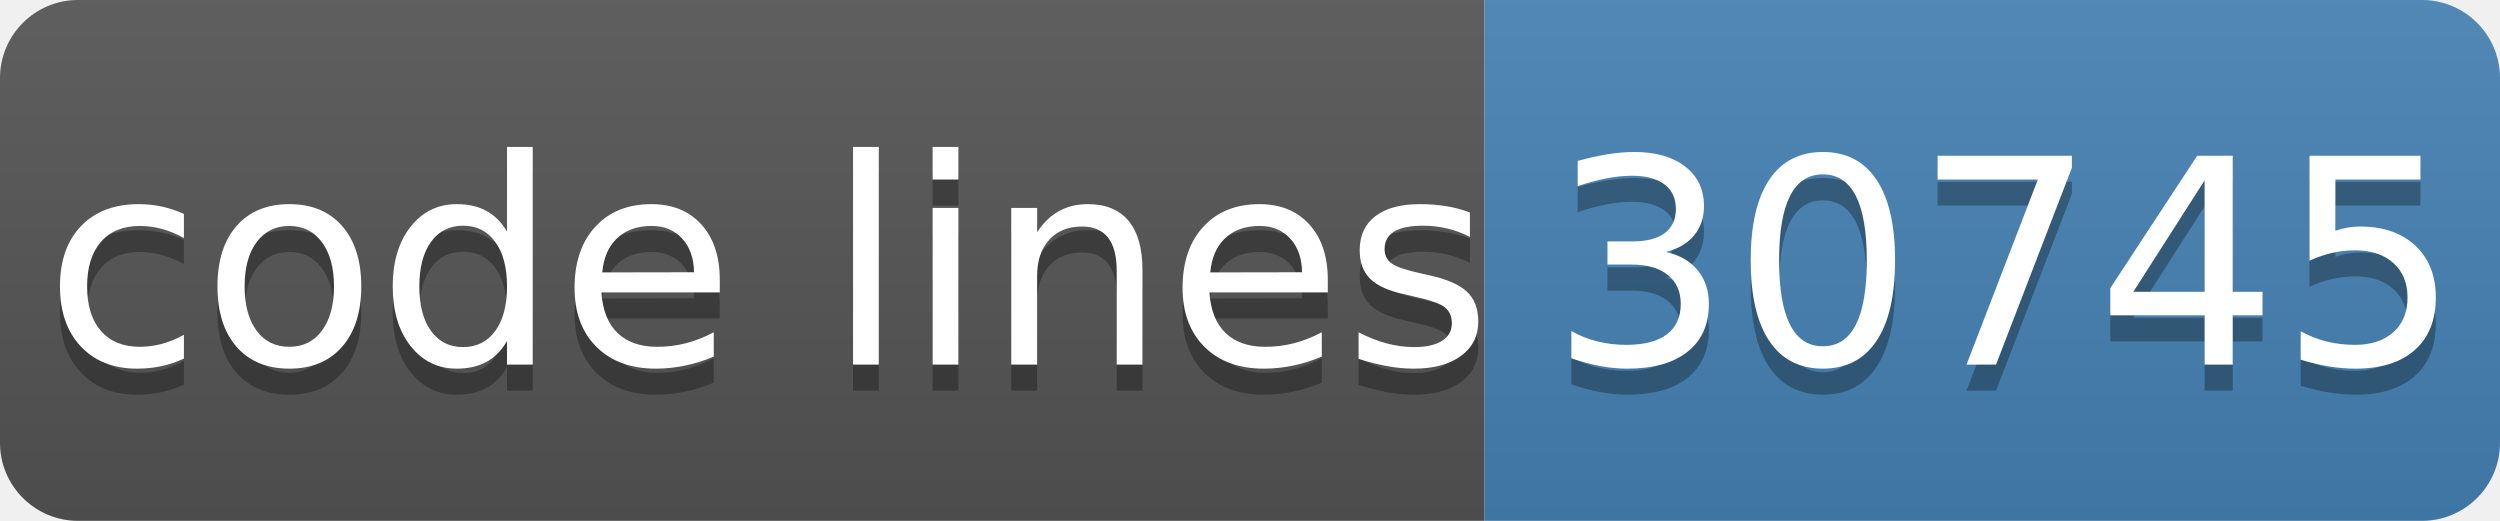
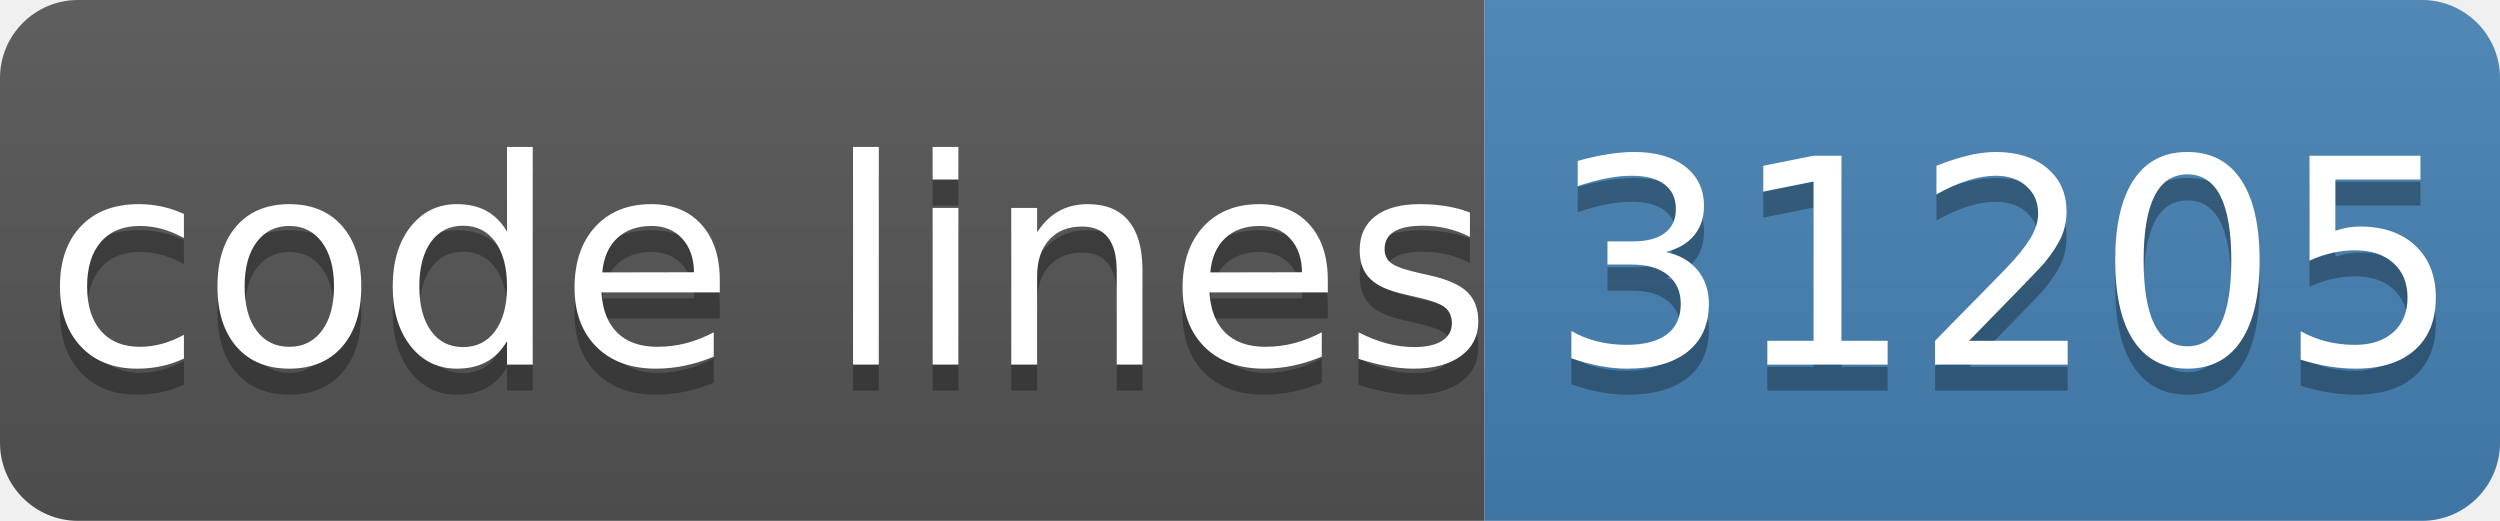
- <svg xmlns="http://www.w3.org/2000/svg" width="96" height="20" role="img" aria-label="code lines: 30745">
+ <svg xmlns="http://www.w3.org/2000/svg" width="96" height="20" role="img" aria-label="code lines: 31205">
  <linearGradient id="s" x2="0" y2="100%">
    <stop offset="0" stop-color="#bbb" stop-opacity=".1" />
    <stop offset="1" stop-opacity=".1" />
  </linearGradient>
  <clipPath id="r">
    <rect width="96" height="20" rx="3" fill="#fff" />
  </clipPath>
  <g clip-path="url(#r)">
    <rect width="57" height="20" fill="#555" />
    <rect x="57" width="40" height="20" fill="#4682b4" />
    <rect width="96" height="20" fill="url(#s)" />
  </g>
  <g fill="#fff" text-anchor="middle" font-family="Verdana,Geneva,DejaVu Sans,sans-serif" text-rendering="geometricPrecision" font-size="110">
    <text aria-hidden="true" x="295" y="150" fill="#010101" fill-opacity=".3" transform="scale(.1)" textLength="510">code lines</text>
    <text x="295" y="140" transform="scale(.1)" fill="#fff" textLength="510">code lines</text>
-     <text aria-hidden="true" x="770" y="150" fill="#010101" fill-opacity=".3" transform="scale(.1)" textLength="320">30745</text>
-     <text x="770" y="140" transform="scale(.1)" fill="#fff" textLength="320">30745</text>
+     <text aria-hidden="true" x="770" y="150" fill="#010101" fill-opacity=".3" transform="scale(.1)" textLength="320">31205</text>
+     <text x="770" y="140" transform="scale(.1)" fill="#fff" textLength="320">31205</text>
  </g>
</svg>
